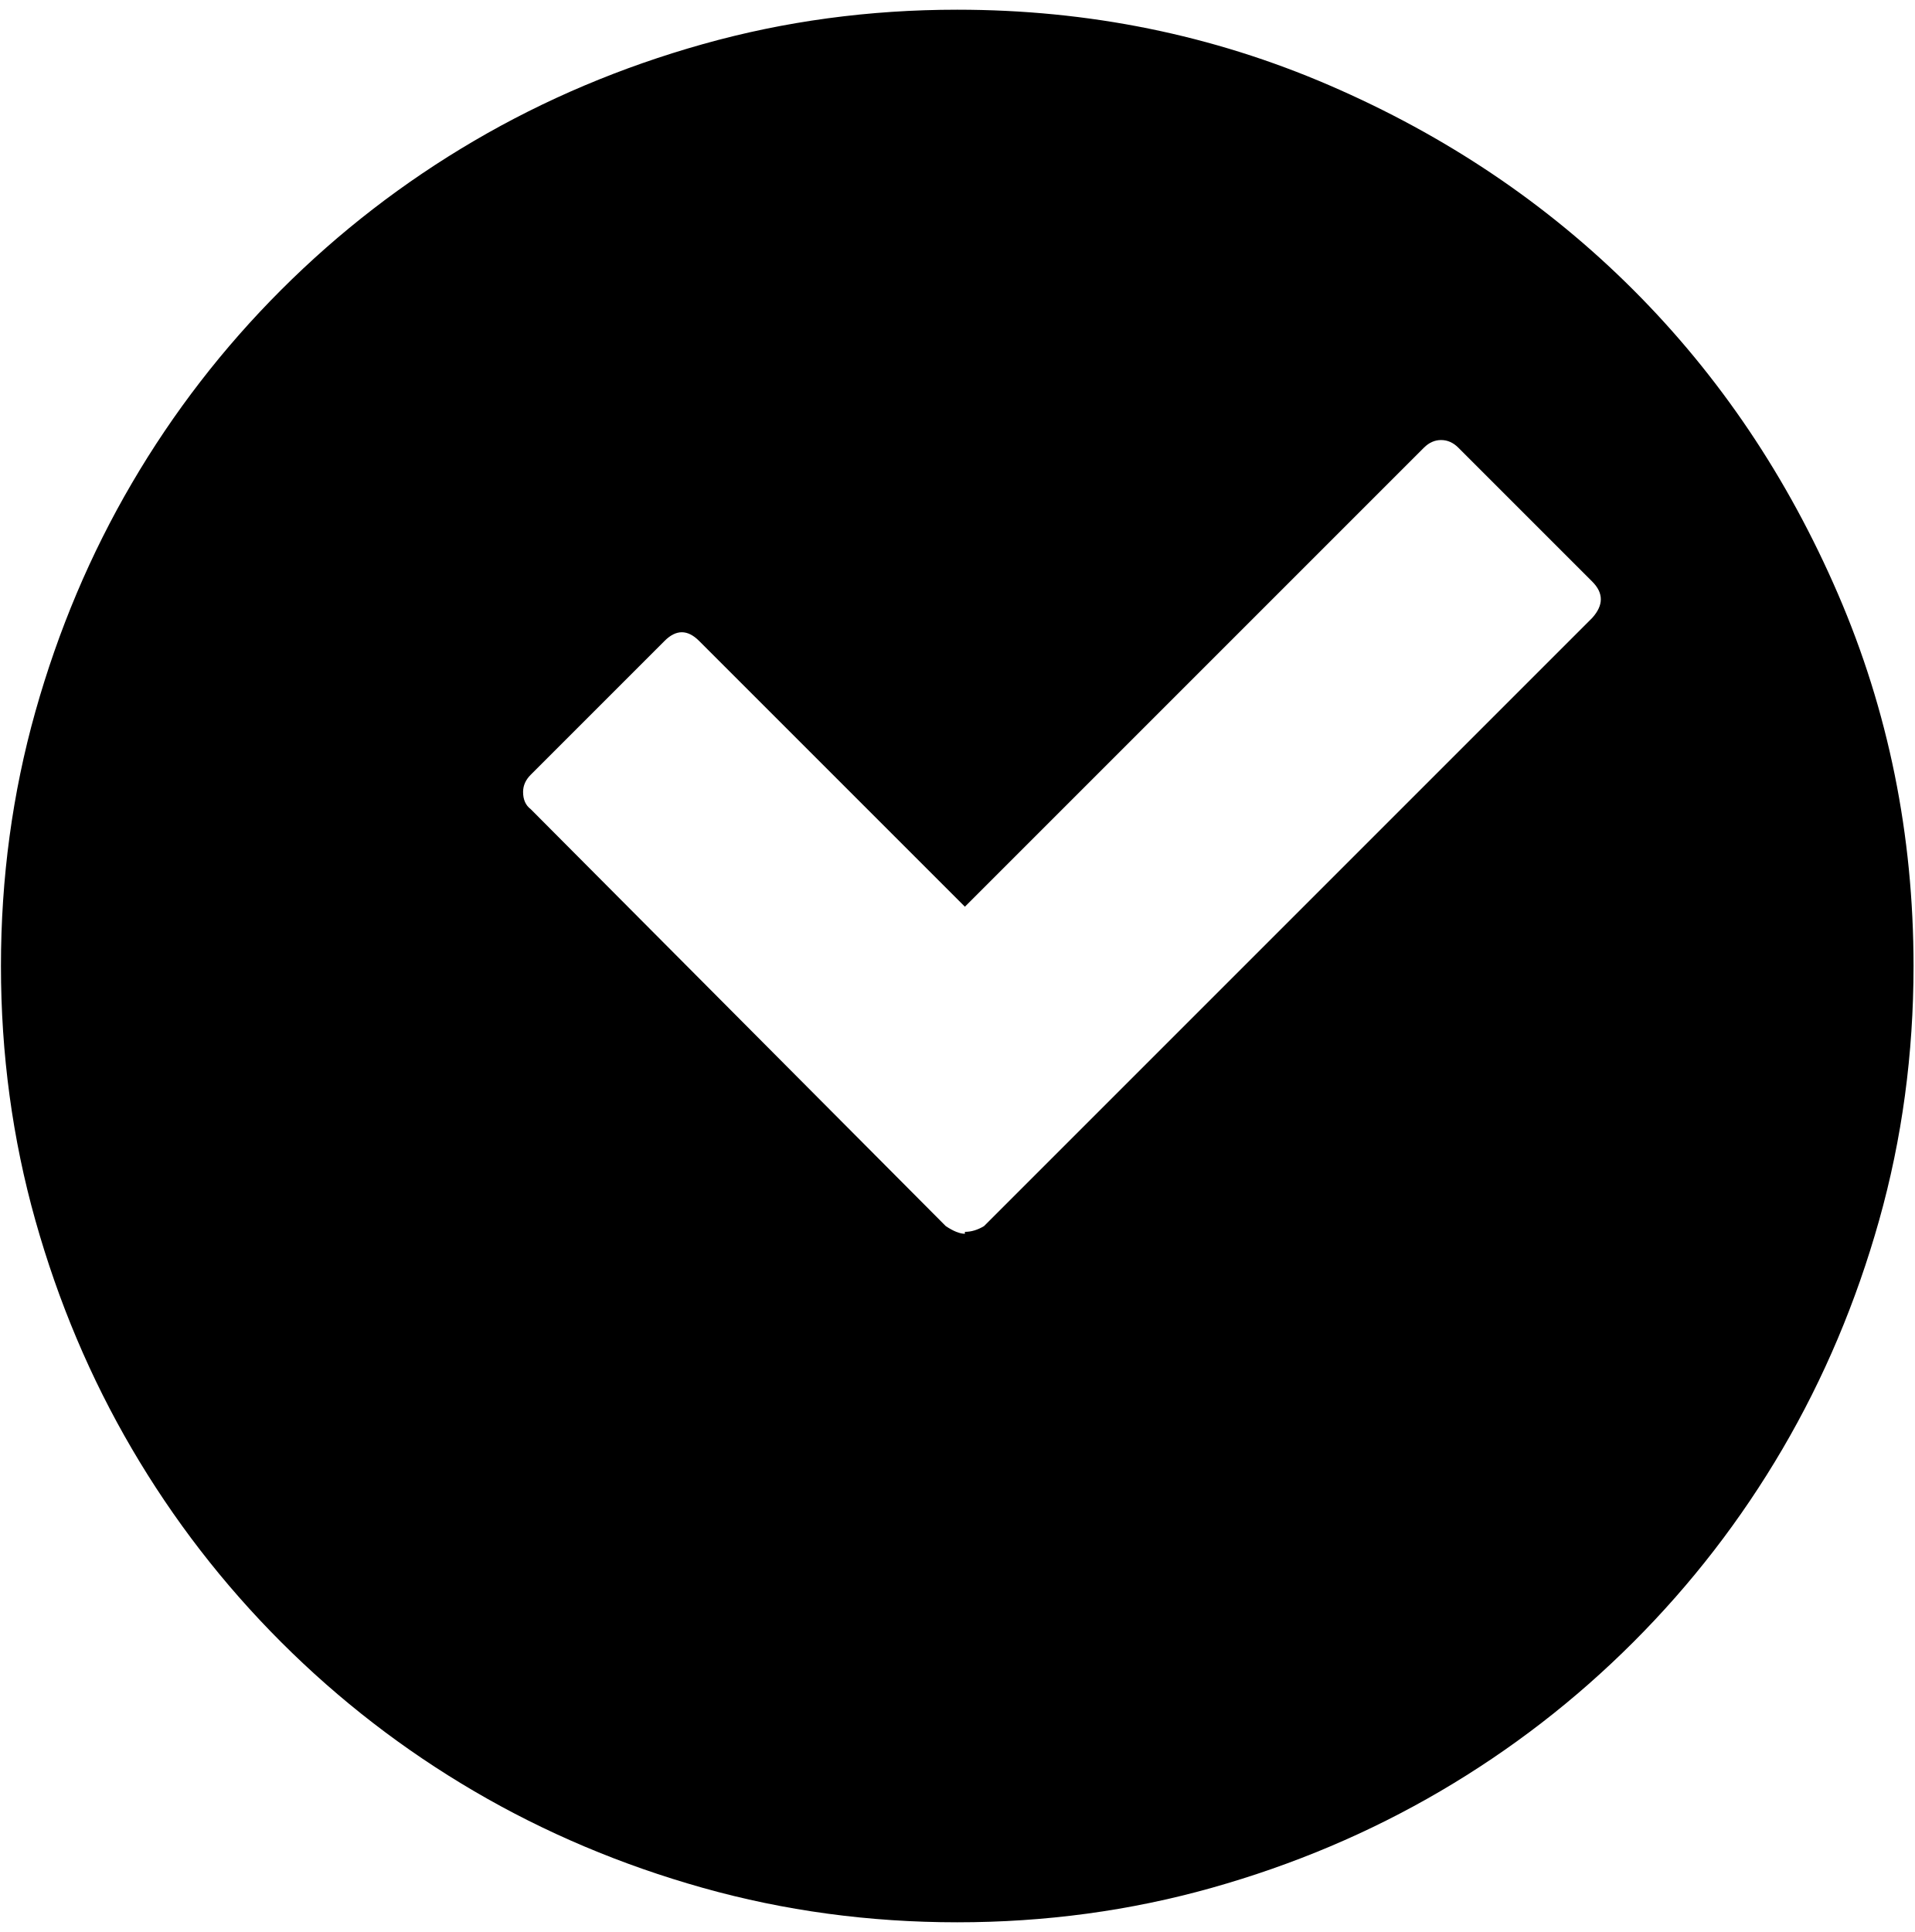
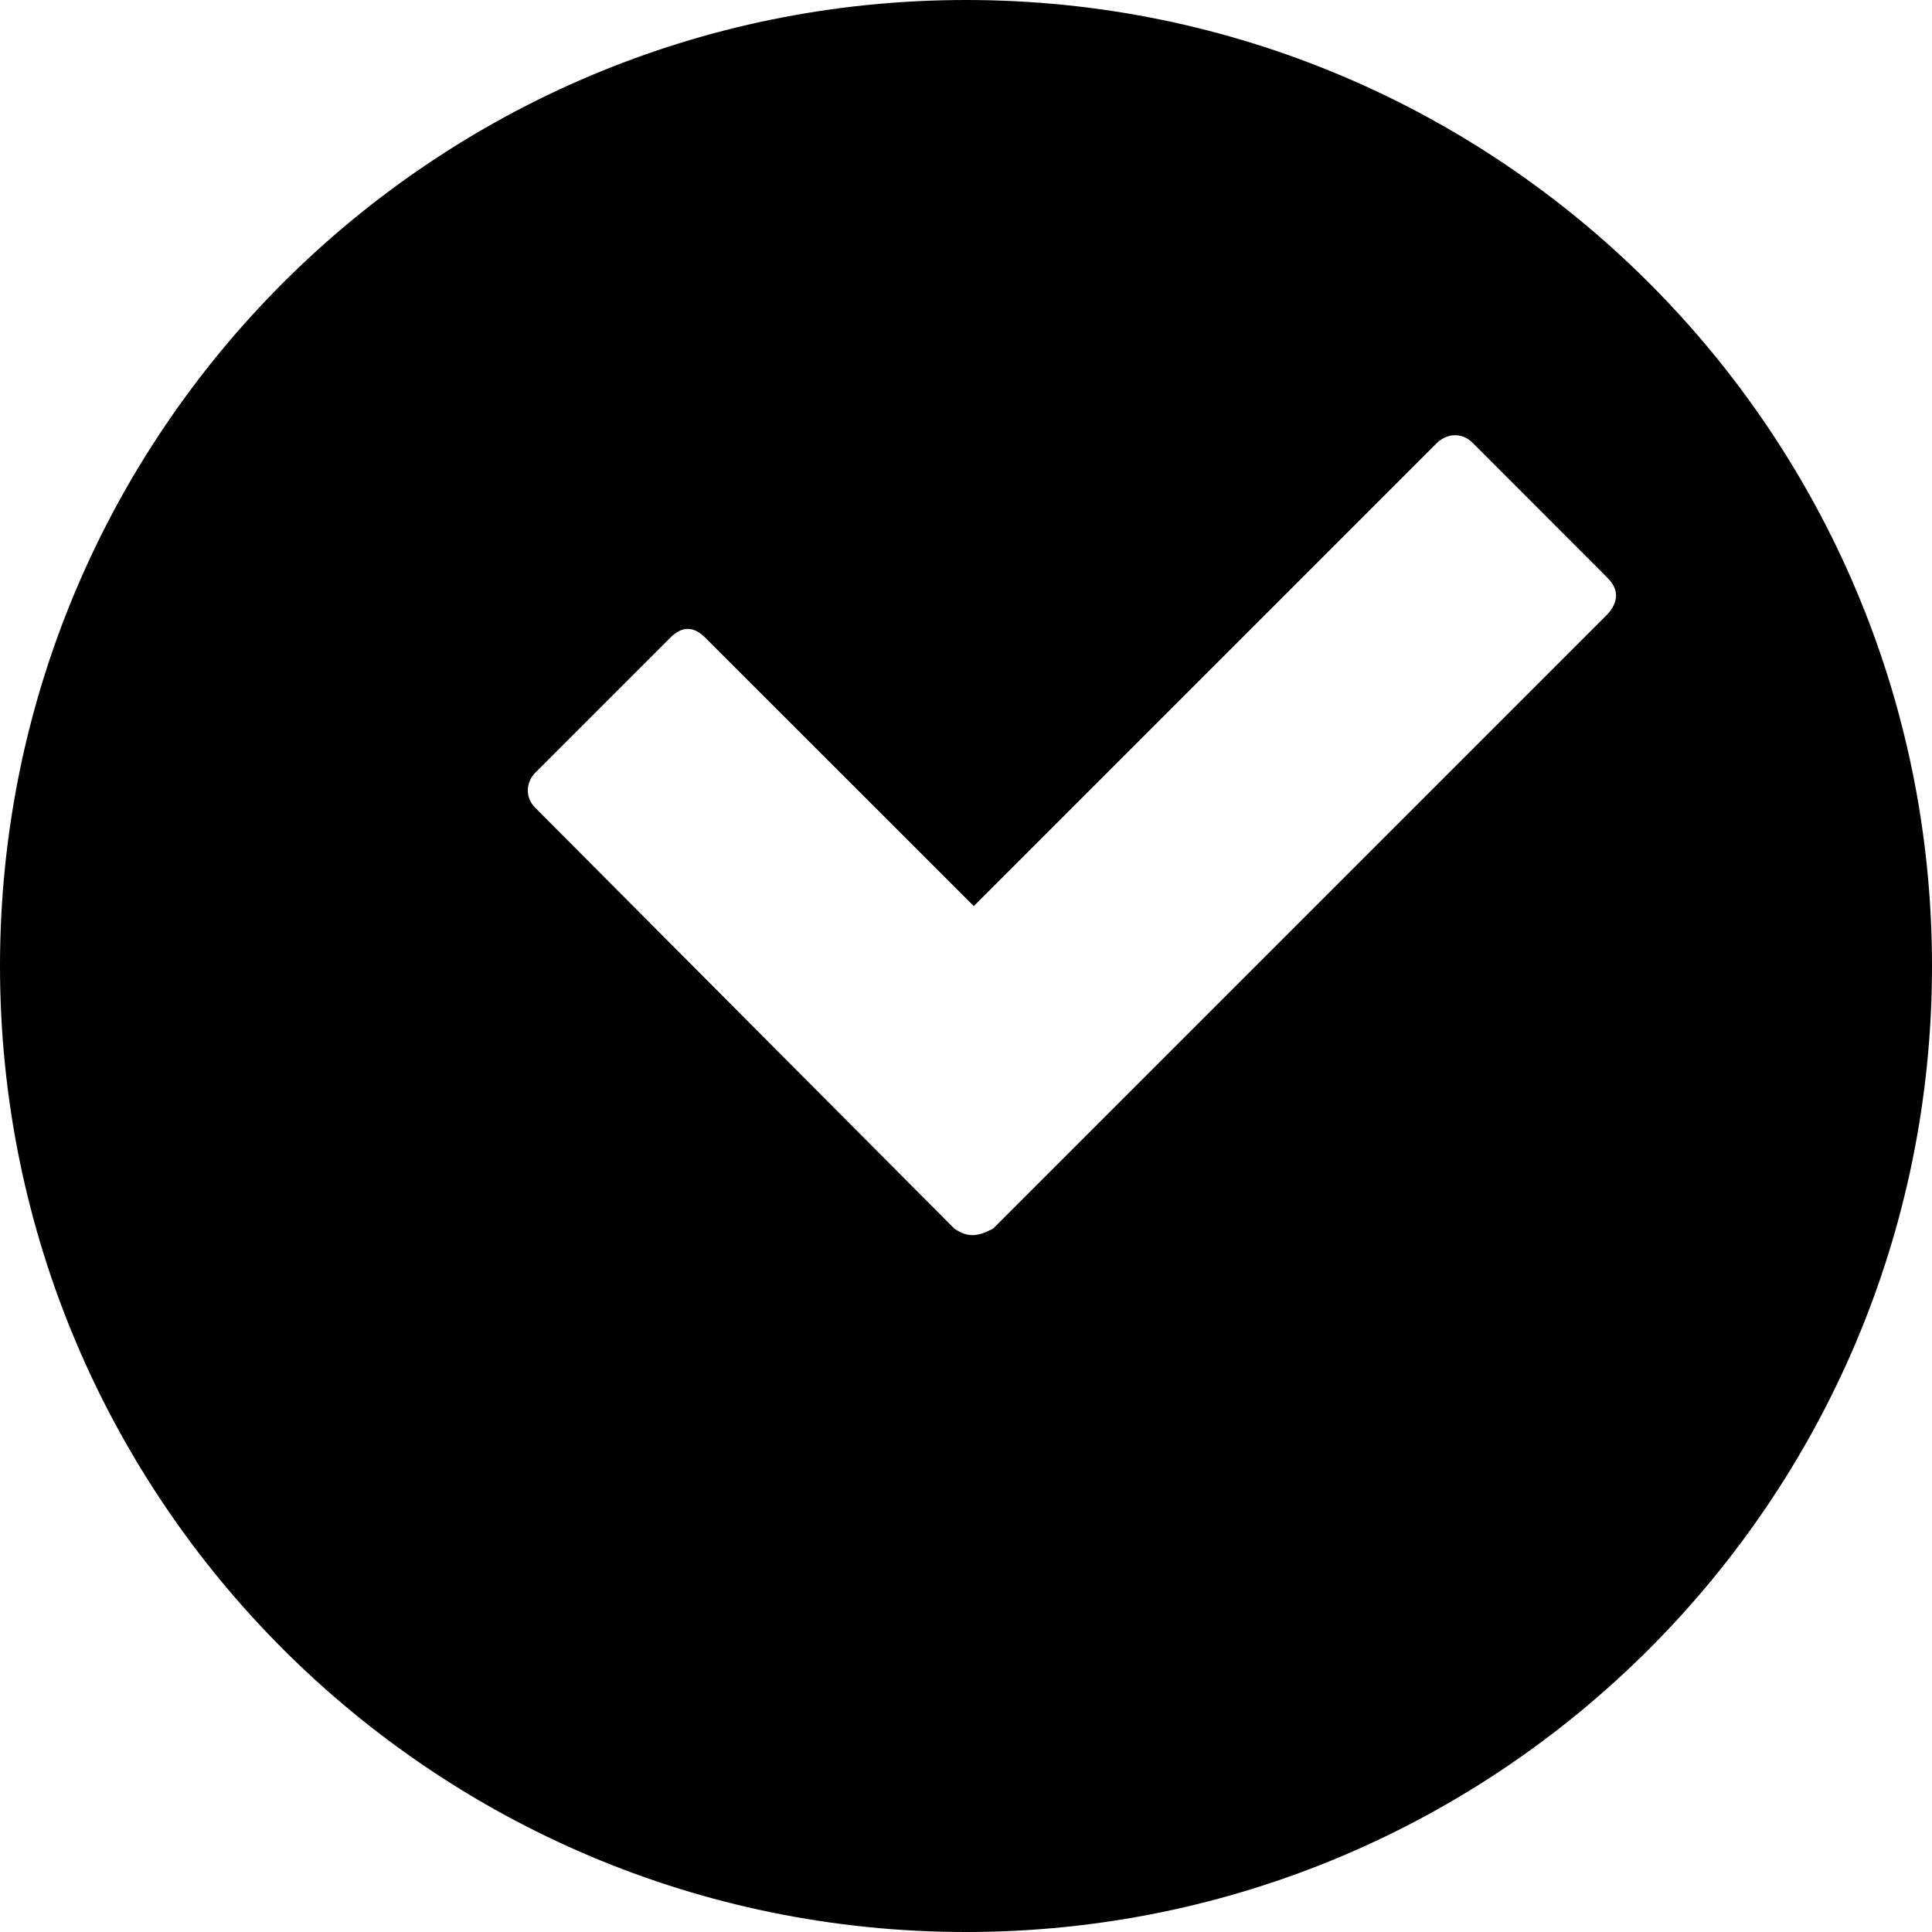
- <svg xmlns="http://www.w3.org/2000/svg" width="987.979" height="997.019" id="svg2" version="1.0">
+ <svg xmlns="http://www.w3.org/2000/svg" width="512" height="512" id="svg2" version="1.0">
  <defs id="defs4" />
-   <g id="layer1" transform="translate(-374.2178,422.7827)">
-     <g id="g5814" transform="matrix(0.987,0,0,-0.987,374.7073,371.8268)">
-       <path id="path5816" d="m 500,-200 c -46,0 -90.333,6 -133,18 -42.667,12 -82.5,28.833 -119.5,50.5 -37,21.667 -70.667,47.667 -101,78 -30.333,30.333 -56.333,64 -78,101 C 46.833,84.5 30,124.333 18,167 6,209.667 0,254 0,300 c 0,46 6,90.333 18,133 12,42.667 28.833,82.5 50.5,119.5 21.667,37 47.667,70.667 78,101 30.333,30.333 64,56.333 101,78 37,21.667 76.833,38.5 119.5,50.5 42.667,12 87,18 133,18 68.667,0 133.5,-13.167 194.5,-39.5 61,-26.333 114,-62 159,-107 45,-45 80.667,-98 107,-159 26.333,-61 39.5,-125.833 39.5,-194.5 0,-46 -6,-90.333 -18,-133 -12,-42.667 -28.833,-82.5 -50.5,-119.5 -21.667,-37 -47.667,-70.667 -78,-101 -30.333,-30.333 -64,-56.333 -101,-78 -37,-21.667 -76.833,-38.5 -119.5,-50.5 -42.667,-12 -87,-18 -133,-18 z m 332,701 -70,70 c -2.667,2.667 -5.667,4 -9,4 -3.333,0 -6.333,-1.333 -9,-4 L 504,331 365,470 c -6,6 -12,6 -18,0 l -70,-70 c -2.667,-2.667 -4,-5.667 -4,-9 0,-4 1.333,-7 4,-9 L 494,164 c 4,-2.667 7.333,-4 10,-4 v 1 c 3.341,0 6.674,1 10,3 l 318,318 c 6,6.667 6,13 0,19 z" style="fill:currentColor" />
-     </g>
+   <g id="layer1" transform="translate(-374.2178,-62.23637)">
+     <path style="fill:#000000;fill-opacity:1;stroke:none" d="M 256,0 C 114.615,0 0,114.615 0,256 0,397.385 114.615,512 256,512 397.385,512 512,397.385 512,256 512,114.615 397.385,0 256,0 z m 134.156,117.25 35.812,35.844 c 3.072,3.072 3.072,6.305 0,9.719 L 263.156,325.625 c -4.152,2.133 -6.58,2.396 -10.219,0 L 141.812,214.031 c -2.76,-2.789 -2.394,-6.766 0,-9.219 l 35.844,-35.844 c 3.072,-3.072 6.147,-3.072 9.219,0 L 258.062,240.125 380.938,117.25 c 2.941,-2.635 6.702,-2.457 9.219,0 z" transform="translate(374.2178,62.23637)" id="path3095" />
  </g>
</svg>
